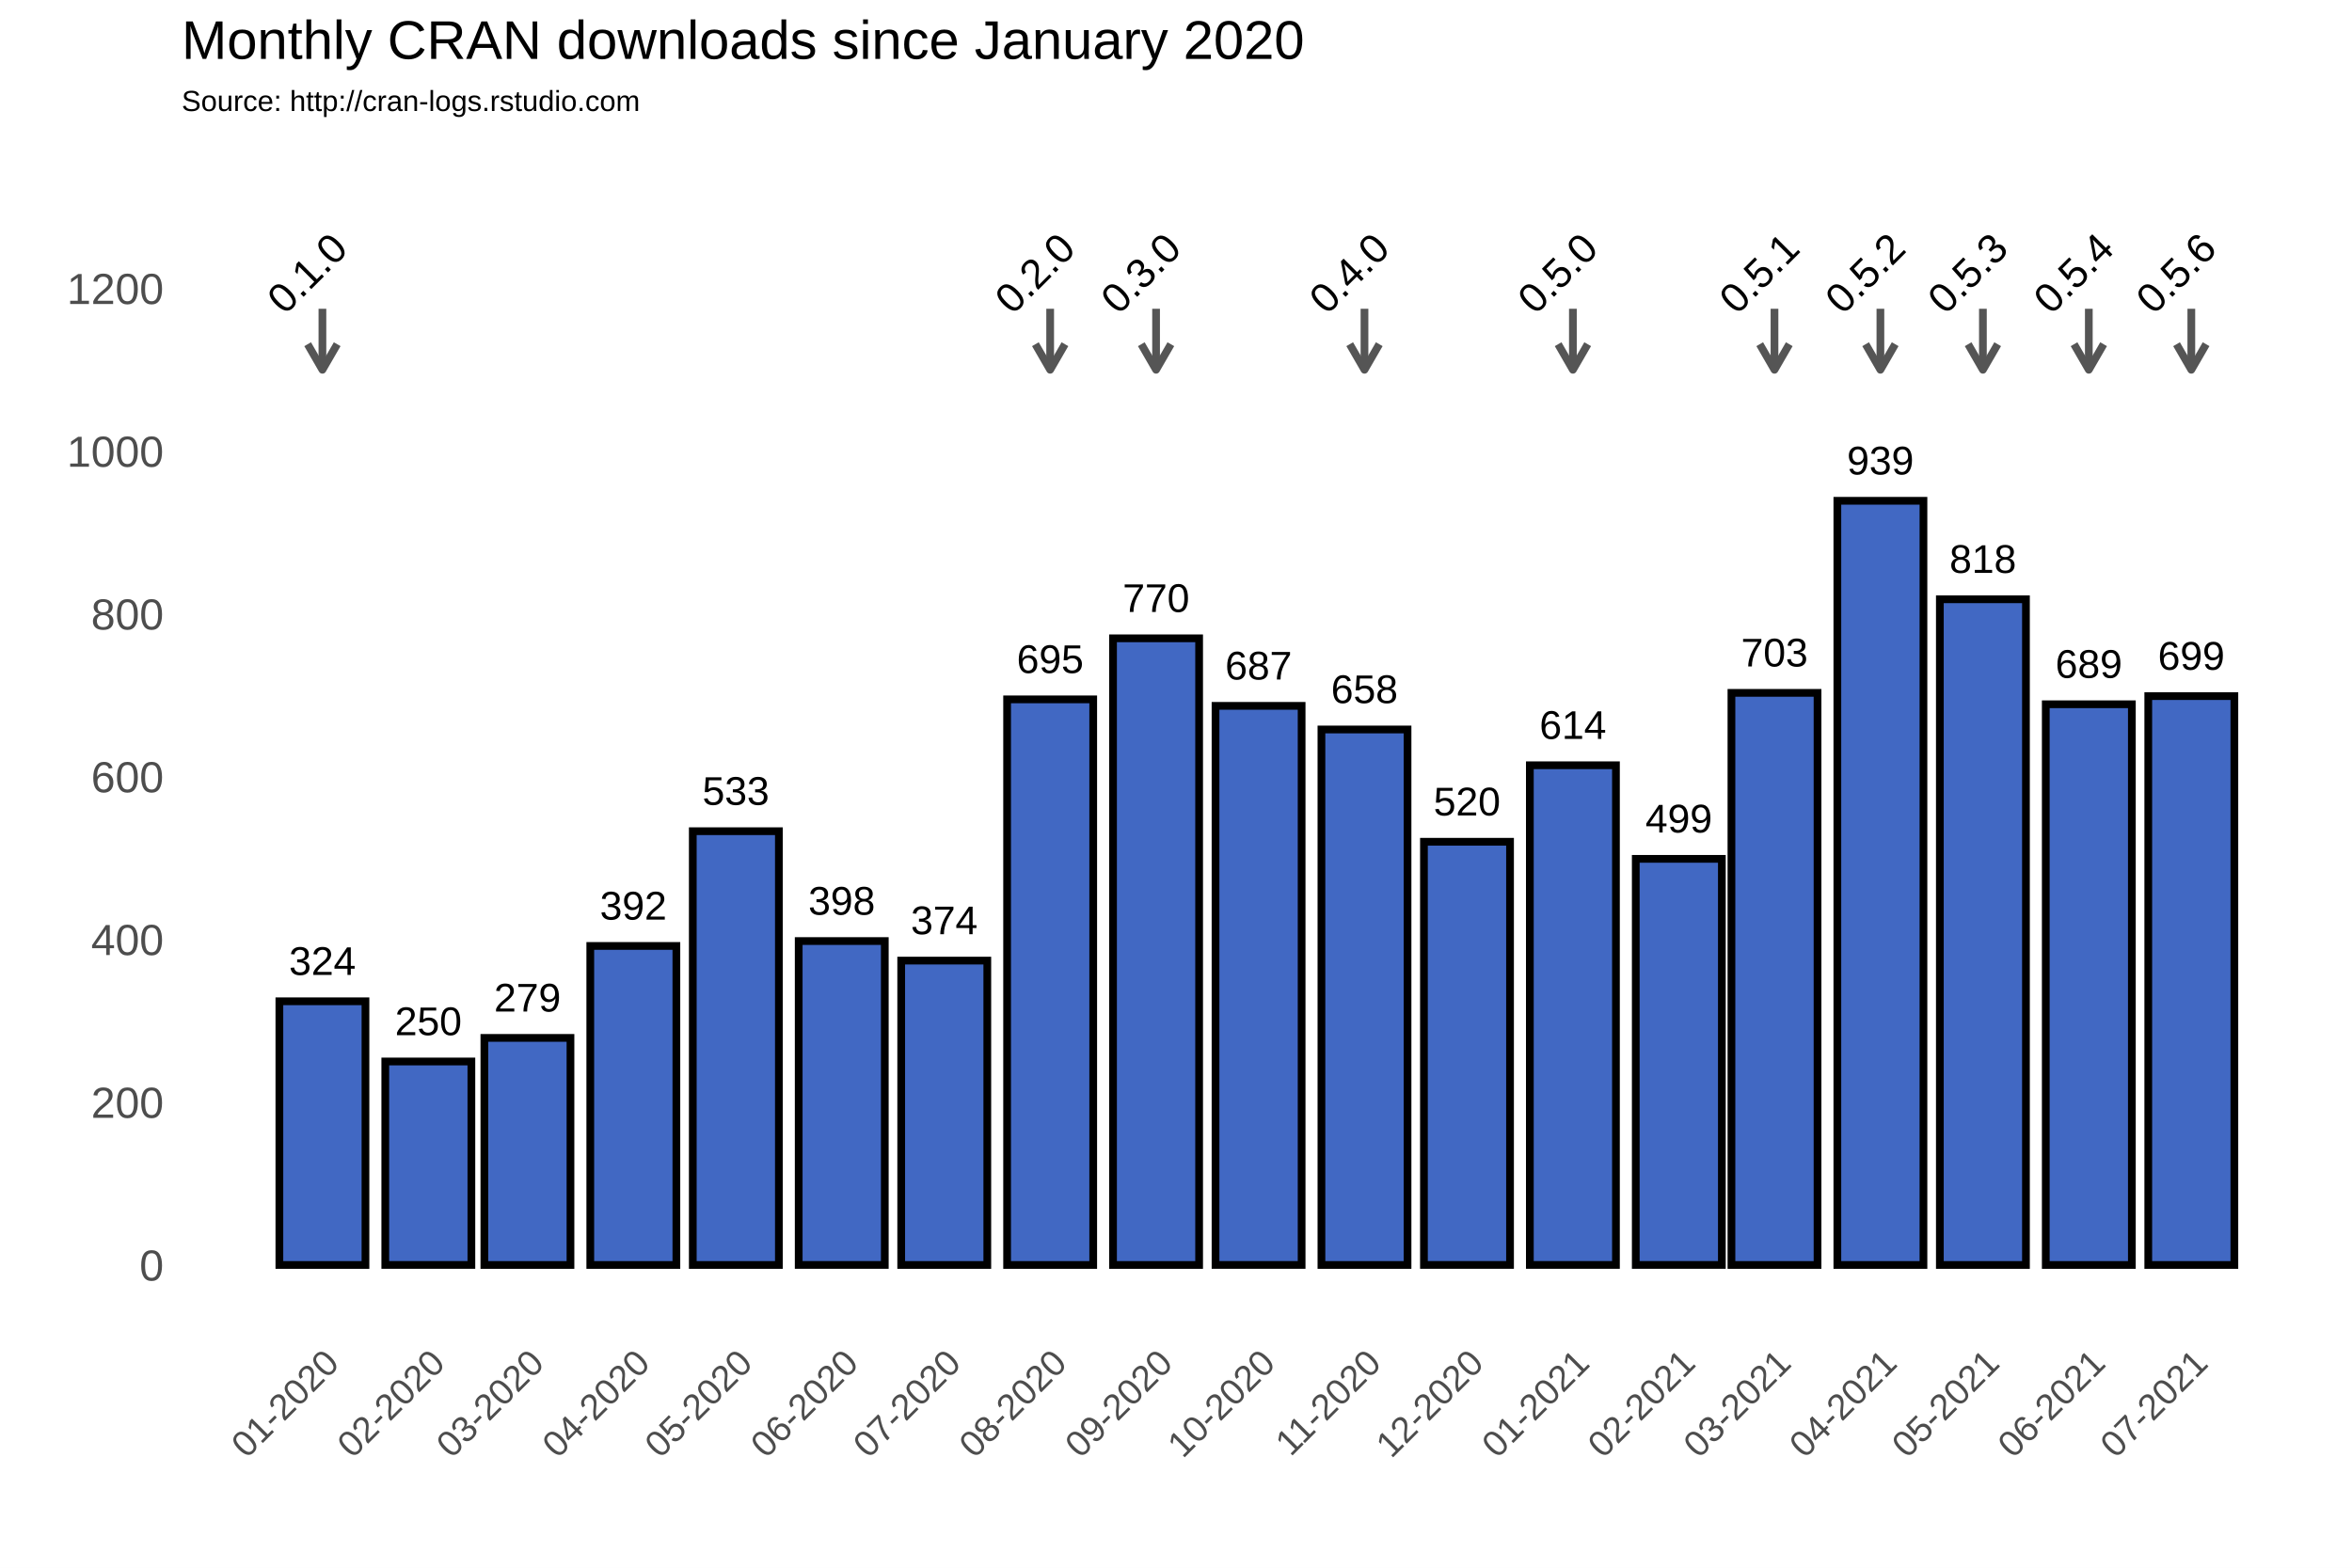
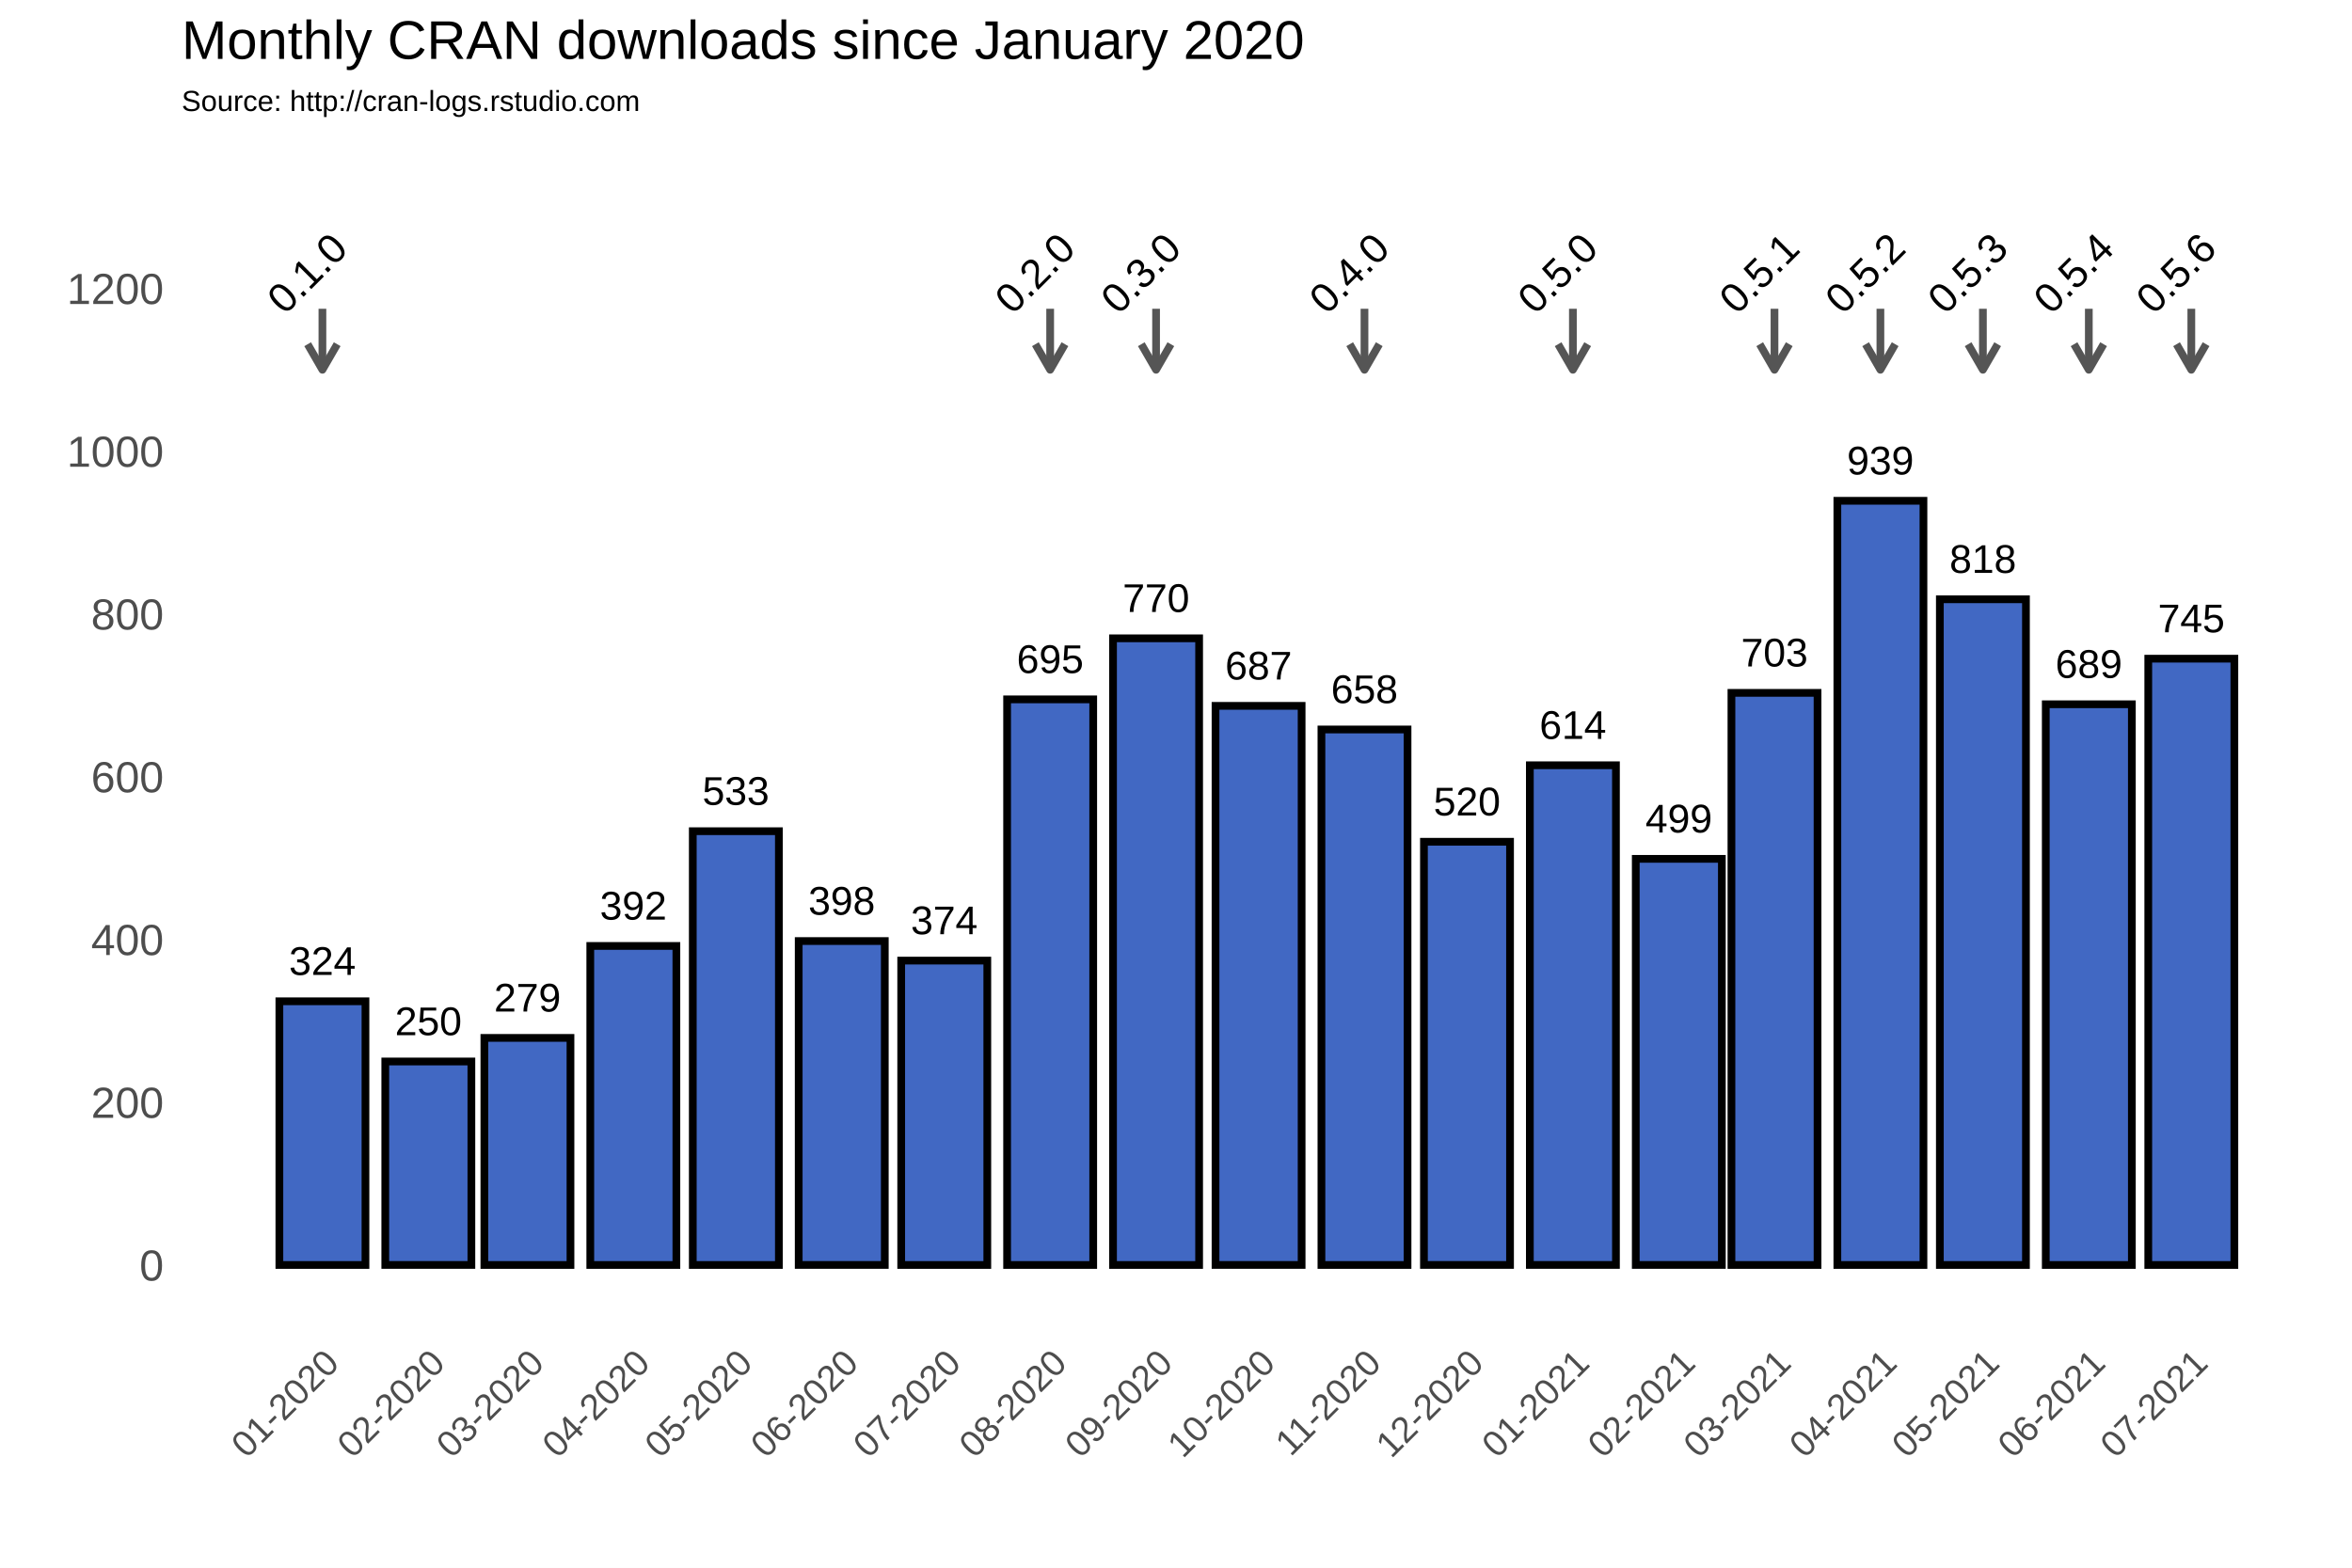
<svg xmlns="http://www.w3.org/2000/svg" class="svglite" width="648.00pt" height="432.00pt" viewBox="0 0 648.00 432.00">
  <defs>
    <style type="text/css">
    .svglite line, .svglite polyline, .svglite polygon, .svglite path, .svglite rect, .svglite circle {
      fill: none;
      stroke: #000000;
      stroke-linecap: round;
      stroke-linejoin: round;
      stroke-miterlimit: 10.00;
    }
  </style>
  </defs>
  <rect width="100%" height="100%" style="stroke: none; fill: #FFFFFF;" />
  <defs>
    <clipPath id="cpMC4wMHw2NDguMDB8MC4wMHw0MzIuMDA=">
      <rect x="0.00" y="0.00" width="648.00" height="432.00" />
    </clipPath>
  </defs>
  <g clip-path="url(#cpMC4wMHw2NDguMDB8MC4wMHw0MzIuMDA=)">
    <rect x="0.00" y="0.00" width="648.00" height="432.00" style="stroke-width: 1.07; stroke: #FFFFFF; fill: #FFFFFF;" />
  </g>
  <defs>
    <clipPath id="cpNTAuMDR8NjQyLjUyfDM3Ljc2fDM2My4zOA==">
      <rect x="50.04" y="37.76" width="592.48" height="325.62" />
    </clipPath>
  </defs>
  <g clip-path="url(#cpNTAuMDR8NjQyLjUyfDM3Ljc2fDM2My4zOA==)">
    <rect x="50.04" y="37.76" width="592.48" height="325.62" style="stroke-width: 1.07; stroke: none;" />
    <polyline points="50.04,326.15 642.52,326.15 " style="stroke-width: 0.53; stroke: #FFFFFF; stroke-linecap: butt;" />
    <polyline points="50.04,281.30 642.52,281.30 " style="stroke-width: 0.53; stroke: #FFFFFF; stroke-linecap: butt;" />
    <polyline points="50.04,236.45 642.52,236.45 " style="stroke-width: 0.53; stroke: #FFFFFF; stroke-linecap: butt;" />
    <polyline points="50.04,191.60 642.52,191.60 " style="stroke-width: 0.53; stroke: #FFFFFF; stroke-linecap: butt;" />
    <polyline points="50.04,146.75 642.52,146.75 " style="stroke-width: 0.53; stroke: #FFFFFF; stroke-linecap: butt;" />
    <polyline points="50.04,101.90 642.52,101.90 " style="stroke-width: 0.53; stroke: #FFFFFF; stroke-linecap: butt;" />
    <polyline points="50.04,57.04 642.52,57.04 " style="stroke-width: 0.53; stroke: #FFFFFF; stroke-linecap: butt;" />
    <polyline points="59.65,363.38 59.65,37.76 " style="stroke-width: 0.53; stroke: #FFFFFF; stroke-linecap: butt;" />
    <polyline points="74.24,363.38 74.24,37.76 " style="stroke-width: 0.53; stroke: #FFFFFF; stroke-linecap: butt;" />
    <polyline points="103.42,363.38 103.42,37.76 " style="stroke-width: 0.53; stroke: #FFFFFF; stroke-linecap: butt;" />
    <polyline points="131.66,363.38 131.66,37.76 " style="stroke-width: 0.53; stroke: #FFFFFF; stroke-linecap: butt;" />
    <polyline points="159.90,363.38 159.90,37.76 " style="stroke-width: 0.53; stroke: #FFFFFF; stroke-linecap: butt;" />
    <polyline points="188.61,363.38 188.61,37.76 " style="stroke-width: 0.53; stroke: #FFFFFF; stroke-linecap: butt;" />
    <polyline points="217.32,363.38 217.32,37.76 " style="stroke-width: 0.53; stroke: #FFFFFF; stroke-linecap: butt;" />
    <polyline points="246.03,363.38 246.03,37.76 " style="stroke-width: 0.53; stroke: #FFFFFF; stroke-linecap: butt;" />
    <polyline points="274.74,363.38 274.74,37.76 " style="stroke-width: 0.53; stroke: #FFFFFF; stroke-linecap: butt;" />
    <polyline points="303.92,363.38 303.92,37.76 " style="stroke-width: 0.53; stroke: #FFFFFF; stroke-linecap: butt;" />
    <polyline points="332.63,363.38 332.63,37.76 " style="stroke-width: 0.53; stroke: #FFFFFF; stroke-linecap: butt;" />
    <polyline points="361.34,363.38 361.34,37.76 " style="stroke-width: 0.53; stroke: #FFFFFF; stroke-linecap: butt;" />
    <polyline points="390.05,363.38 390.05,37.76 " style="stroke-width: 0.53; stroke: #FFFFFF; stroke-linecap: butt;" />
    <polyline points="418.76,363.38 418.76,37.76 " style="stroke-width: 0.53; stroke: #FFFFFF; stroke-linecap: butt;" />
    <polyline points="447.94,363.38 447.94,37.76 " style="stroke-width: 0.53; stroke: #FFFFFF; stroke-linecap: butt;" />
    <polyline points="475.71,363.38 475.71,37.76 " style="stroke-width: 0.53; stroke: #FFFFFF; stroke-linecap: butt;" />
    <polyline points="503.48,363.38 503.48,37.76 " style="stroke-width: 0.53; stroke: #FFFFFF; stroke-linecap: butt;" />
    <polyline points="532.19,363.38 532.19,37.76 " style="stroke-width: 0.53; stroke: #FFFFFF; stroke-linecap: butt;" />
    <polyline points="560.90,363.38 560.90,37.76 " style="stroke-width: 0.53; stroke: #FFFFFF; stroke-linecap: butt;" />
    <polyline points="589.61,363.38 589.61,37.76 " style="stroke-width: 0.53; stroke: #FFFFFF; stroke-linecap: butt;" />
    <polyline points="618.32,363.38 618.32,37.76 " style="stroke-width: 0.53; stroke: #FFFFFF; stroke-linecap: butt;" />
    <polyline points="632.91,363.38 632.91,37.76 " style="stroke-width: 0.53; stroke: #FFFFFF; stroke-linecap: butt;" />
    <polyline points="50.04,348.58 642.52,348.58 " style="stroke-width: 1.07; stroke: #FFFFFF; stroke-linecap: butt;" />
    <polyline points="50.04,303.73 642.52,303.73 " style="stroke-width: 1.07; stroke: #FFFFFF; stroke-linecap: butt;" />
    <polyline points="50.04,258.88 642.52,258.88 " style="stroke-width: 1.07; stroke: #FFFFFF; stroke-linecap: butt;" />
    <polyline points="50.04,214.02 642.52,214.02 " style="stroke-width: 1.07; stroke: #FFFFFF; stroke-linecap: butt;" />
    <polyline points="50.04,169.17 642.52,169.17 " style="stroke-width: 1.07; stroke: #FFFFFF; stroke-linecap: butt;" />
    <polyline points="50.04,124.32 642.52,124.32 " style="stroke-width: 1.07; stroke: #FFFFFF; stroke-linecap: butt;" />
    <polyline points="50.04,79.47 642.52,79.47 " style="stroke-width: 1.07; stroke: #FFFFFF; stroke-linecap: butt;" />
    <polyline points="88.83,363.38 88.83,37.76 " style="stroke-width: 1.07; stroke: #FFFFFF; stroke-linecap: butt;" />
    <polyline points="118.02,363.38 118.02,37.76 " style="stroke-width: 1.07; stroke: #FFFFFF; stroke-linecap: butt;" />
    <polyline points="145.31,363.38 145.31,37.76 " style="stroke-width: 1.07; stroke: #FFFFFF; stroke-linecap: butt;" />
    <polyline points="174.49,363.38 174.49,37.76 " style="stroke-width: 1.07; stroke: #FFFFFF; stroke-linecap: butt;" />
    <polyline points="202.73,363.38 202.73,37.76 " style="stroke-width: 1.07; stroke: #FFFFFF; stroke-linecap: butt;" />
    <polyline points="231.91,363.38 231.91,37.76 " style="stroke-width: 1.07; stroke: #FFFFFF; stroke-linecap: butt;" />
    <polyline points="260.15,363.38 260.15,37.76 " style="stroke-width: 1.07; stroke: #FFFFFF; stroke-linecap: butt;" />
    <polyline points="289.33,363.38 289.33,37.76 " style="stroke-width: 1.07; stroke: #FFFFFF; stroke-linecap: butt;" />
    <polyline points="318.51,363.38 318.51,37.76 " style="stroke-width: 1.07; stroke: #FFFFFF; stroke-linecap: butt;" />
    <polyline points="346.75,363.38 346.75,37.76 " style="stroke-width: 1.07; stroke: #FFFFFF; stroke-linecap: butt;" />
    <polyline points="375.93,363.38 375.93,37.76 " style="stroke-width: 1.07; stroke: #FFFFFF; stroke-linecap: butt;" />
    <polyline points="404.17,363.38 404.17,37.76 " style="stroke-width: 1.07; stroke: #FFFFFF; stroke-linecap: butt;" />
    <polyline points="433.35,363.38 433.35,37.76 " style="stroke-width: 1.07; stroke: #FFFFFF; stroke-linecap: butt;" />
    <polyline points="462.53,363.38 462.53,37.76 " style="stroke-width: 1.07; stroke: #FFFFFF; stroke-linecap: butt;" />
    <polyline points="488.89,363.38 488.89,37.76 " style="stroke-width: 1.07; stroke: #FFFFFF; stroke-linecap: butt;" />
    <polyline points="518.07,363.38 518.07,37.76 " style="stroke-width: 1.07; stroke: #FFFFFF; stroke-linecap: butt;" />
    <polyline points="546.31,363.38 546.31,37.76 " style="stroke-width: 1.07; stroke: #FFFFFF; stroke-linecap: butt;" />
    <polyline points="575.49,363.38 575.49,37.76 " style="stroke-width: 1.07; stroke: #FFFFFF; stroke-linecap: butt;" />
    <polyline points="603.73,363.38 603.73,37.76 " style="stroke-width: 1.07; stroke: #FFFFFF; stroke-linecap: butt;" />
    <rect x="76.97" y="275.92" width="23.72" height="72.66" style="stroke-width: 2.13; stroke-linecap: square; stroke-linejoin: miter; fill: #4168C3;" />
    <rect x="106.15" y="292.51" width="23.72" height="56.06" style="stroke-width: 2.13; stroke-linecap: square; stroke-linejoin: miter; fill: #4168C3;" />
    <rect x="133.45" y="286.01" width="23.72" height="62.57" style="stroke-width: 2.13; stroke-linecap: square; stroke-linejoin: miter; fill: #4168C3;" />
    <rect x="162.63" y="260.67" width="23.72" height="87.91" style="stroke-width: 2.13; stroke-linecap: square; stroke-linejoin: miter; fill: #4168C3;" />
    <rect x="190.87" y="229.05" width="23.72" height="119.53" style="stroke-width: 2.13; stroke-linecap: square; stroke-linejoin: miter; fill: #4168C3;" />
    <rect x="220.05" y="259.32" width="23.72" height="89.25" style="stroke-width: 2.13; stroke-linecap: square; stroke-linejoin: miter; fill: #4168C3;" />
    <rect x="248.29" y="264.71" width="23.72" height="83.87" style="stroke-width: 2.13; stroke-linecap: square; stroke-linejoin: miter; fill: #4168C3;" />
    <rect x="277.47" y="192.72" width="23.72" height="155.86" style="stroke-width: 2.13; stroke-linecap: square; stroke-linejoin: miter; fill: #4168C3;" />
    <rect x="306.65" y="175.90" width="23.72" height="172.68" style="stroke-width: 2.13; stroke-linecap: square; stroke-linejoin: miter; fill: #4168C3;" />
    <rect x="334.89" y="194.51" width="23.72" height="154.06" style="stroke-width: 2.13; stroke-linecap: square; stroke-linejoin: miter; fill: #4168C3;" />
    <rect x="364.07" y="201.02" width="23.72" height="147.56" style="stroke-width: 2.13; stroke-linecap: square; stroke-linejoin: miter; fill: #4168C3;" />
    <rect x="392.31" y="231.96" width="23.72" height="116.61" style="stroke-width: 2.13; stroke-linecap: square; stroke-linejoin: miter; fill: #4168C3;" />
    <rect x="421.49" y="210.88" width="23.72" height="137.69" style="stroke-width: 2.13; stroke-linecap: square; stroke-linejoin: miter; fill: #4168C3;" />
    <rect x="450.67" y="236.67" width="23.72" height="111.90" style="stroke-width: 2.13; stroke-linecap: square; stroke-linejoin: miter; fill: #4168C3;" />
    <rect x="477.03" y="190.93" width="23.72" height="157.65" style="stroke-width: 2.13; stroke-linecap: square; stroke-linejoin: miter; fill: #4168C3;" />
    <rect x="506.21" y="138.00" width="23.72" height="210.58" style="stroke-width: 2.13; stroke-linecap: square; stroke-linejoin: miter; fill: #4168C3;" />
    <rect x="534.45" y="165.14" width="23.72" height="183.44" style="stroke-width: 2.13; stroke-linecap: square; stroke-linejoin: miter; fill: #4168C3;" />
    <rect x="563.63" y="194.07" width="23.72" height="154.51" style="stroke-width: 2.13; stroke-linecap: square; stroke-linejoin: miter; fill: #4168C3;" />
-     <rect x="591.87" y="191.82" width="23.72" height="156.76" style="stroke-width: 2.13; stroke-linecap: square; stroke-linejoin: miter; fill: #4168C3;" />
+     <rect x="591.87" y="181.51" width="23.72" height="167.07" style="stroke-width: 2.13; stroke-linecap: square; stroke-linejoin: miter; fill: #4168C3;" />
    <text x="88.83" y="268.66" text-anchor="middle" style="font-size: 11.04px; font-family: Arial;" textLength="18.40px" lengthAdjust="spacingAndGlyphs">324</text>
    <text x="118.02" y="285.25" text-anchor="middle" style="font-size: 11.04px; font-family: Arial;" textLength="18.40px" lengthAdjust="spacingAndGlyphs">250</text>
    <text x="145.31" y="278.75" text-anchor="middle" style="font-size: 11.04px; font-family: Arial;" textLength="18.40px" lengthAdjust="spacingAndGlyphs">279</text>
    <text x="174.49" y="253.41" text-anchor="middle" style="font-size: 11.04px; font-family: Arial;" textLength="18.40px" lengthAdjust="spacingAndGlyphs">392</text>
    <text x="202.73" y="221.79" text-anchor="middle" style="font-size: 11.04px; font-family: Arial;" textLength="18.40px" lengthAdjust="spacingAndGlyphs">533</text>
    <text x="231.91" y="252.06" text-anchor="middle" style="font-size: 11.04px; font-family: Arial;" textLength="18.40px" lengthAdjust="spacingAndGlyphs">398</text>
    <text x="260.15" y="257.44" text-anchor="middle" style="font-size: 11.04px; font-family: Arial;" textLength="18.40px" lengthAdjust="spacingAndGlyphs">374</text>
    <text x="289.33" y="185.46" text-anchor="middle" style="font-size: 11.04px; font-family: Arial;" textLength="18.40px" lengthAdjust="spacingAndGlyphs">695</text>
    <text x="318.51" y="168.64" text-anchor="middle" style="font-size: 11.04px; font-family: Arial;" textLength="18.40px" lengthAdjust="spacingAndGlyphs">770</text>
    <text x="346.75" y="187.25" text-anchor="middle" style="font-size: 11.04px; font-family: Arial;" textLength="18.40px" lengthAdjust="spacingAndGlyphs">687</text>
    <text x="375.93" y="193.75" text-anchor="middle" style="font-size: 11.04px; font-family: Arial;" textLength="18.40px" lengthAdjust="spacingAndGlyphs">658</text>
    <text x="404.17" y="224.70" text-anchor="middle" style="font-size: 11.04px; font-family: Arial;" textLength="18.40px" lengthAdjust="spacingAndGlyphs">520</text>
    <text x="433.35" y="203.62" text-anchor="middle" style="font-size: 11.04px; font-family: Arial;" textLength="18.40px" lengthAdjust="spacingAndGlyphs">614</text>
    <text x="462.53" y="229.41" text-anchor="middle" style="font-size: 11.04px; font-family: Arial;" textLength="18.40px" lengthAdjust="spacingAndGlyphs">499</text>
    <text x="488.89" y="183.66" text-anchor="middle" style="font-size: 11.04px; font-family: Arial;" textLength="18.40px" lengthAdjust="spacingAndGlyphs">703</text>
    <text x="518.07" y="130.74" text-anchor="middle" style="font-size: 11.04px; font-family: Arial;" textLength="18.40px" lengthAdjust="spacingAndGlyphs">939</text>
    <text x="546.31" y="157.87" text-anchor="middle" style="font-size: 11.04px; font-family: Arial;" textLength="18.40px" lengthAdjust="spacingAndGlyphs">818</text>
    <text x="575.49" y="186.80" text-anchor="middle" style="font-size: 11.04px; font-family: Arial;" textLength="18.40px" lengthAdjust="spacingAndGlyphs">689</text>
-     <text x="603.73" y="184.56" text-anchor="middle" style="font-size: 11.04px; font-family: Arial;" textLength="18.40px" lengthAdjust="spacingAndGlyphs">699</text>
+     <text x="603.73" y="174.24" text-anchor="middle" style="font-size: 11.04px; font-family: Arial;" textLength="18.40px" lengthAdjust="spacingAndGlyphs">745</text>
    <line x1="88.83" y1="85.08" x2="88.83" y2="101.90" style="stroke-width: 2.13; stroke: #555555; stroke-linecap: butt;" />
    <polyline points="84.76,94.85 88.83,101.90 92.90,94.85 " style="stroke-width: 2.13; stroke: #555555; stroke-linecap: butt;" />
    <line x1="289.33" y1="85.08" x2="289.33" y2="101.90" style="stroke-width: 2.13; stroke: #555555; stroke-linecap: butt;" />
    <polyline points="285.26,94.85 289.33,101.90 293.40,94.85 " style="stroke-width: 2.13; stroke: #555555; stroke-linecap: butt;" />
    <line x1="318.51" y1="85.08" x2="318.51" y2="101.90" style="stroke-width: 2.13; stroke: #555555; stroke-linecap: butt;" />
    <polyline points="314.44,94.85 318.51,101.90 322.58,94.85 " style="stroke-width: 2.13; stroke: #555555; stroke-linecap: butt;" />
    <line x1="375.93" y1="85.08" x2="375.93" y2="101.90" style="stroke-width: 2.13; stroke: #555555; stroke-linecap: butt;" />
    <polyline points="371.86,94.85 375.93,101.90 380.00,94.85 " style="stroke-width: 2.13; stroke: #555555; stroke-linecap: butt;" />
    <line x1="433.35" y1="85.08" x2="433.35" y2="101.90" style="stroke-width: 2.13; stroke: #555555; stroke-linecap: butt;" />
    <polyline points="429.28,94.85 433.35,101.90 437.42,94.85 " style="stroke-width: 2.13; stroke: #555555; stroke-linecap: butt;" />
    <line x1="488.89" y1="85.08" x2="488.89" y2="101.90" style="stroke-width: 2.13; stroke: #555555; stroke-linecap: butt;" />
    <polyline points="484.82,94.85 488.89,101.90 492.96,94.85 " style="stroke-width: 2.13; stroke: #555555; stroke-linecap: butt;" />
    <line x1="518.07" y1="85.08" x2="518.07" y2="101.90" style="stroke-width: 2.13; stroke: #555555; stroke-linecap: butt;" />
    <polyline points="514.00,94.85 518.07,101.90 522.14,94.85 " style="stroke-width: 2.13; stroke: #555555; stroke-linecap: butt;" />
    <line x1="546.31" y1="85.08" x2="546.31" y2="101.90" style="stroke-width: 2.13; stroke: #555555; stroke-linecap: butt;" />
    <polyline points="542.24,94.85 546.31,101.90 550.38,94.85 " style="stroke-width: 2.13; stroke: #555555; stroke-linecap: butt;" />
    <line x1="575.49" y1="85.08" x2="575.49" y2="101.90" style="stroke-width: 2.13; stroke: #555555; stroke-linecap: butt;" />
    <polyline points="571.42,94.85 575.49,101.90 579.56,94.85 " style="stroke-width: 2.13; stroke: #555555; stroke-linecap: butt;" />
    <line x1="603.73" y1="85.08" x2="603.73" y2="101.90" style="stroke-width: 2.13; stroke: #555555; stroke-linecap: butt;" />
    <polyline points="599.66,94.85 603.73,101.90 607.80,94.85 " style="stroke-width: 2.13; stroke: #555555; stroke-linecap: butt;" />
    <text transform="translate(87.40,78.03) rotate(-45)" text-anchor="middle" style="font-size: 11.38px; font-family: Arial;" textLength="25.31px" lengthAdjust="spacingAndGlyphs">0.1.0</text>
    <text transform="translate(287.89,78.03) rotate(-45)" text-anchor="middle" style="font-size: 11.38px; font-family: Arial;" textLength="25.31px" lengthAdjust="spacingAndGlyphs">0.2.0</text>
    <text transform="translate(317.07,78.03) rotate(-45)" text-anchor="middle" style="font-size: 11.38px; font-family: Arial;" textLength="25.31px" lengthAdjust="spacingAndGlyphs">0.3.0</text>
    <text transform="translate(374.49,78.03) rotate(-45)" text-anchor="middle" style="font-size: 11.38px; font-family: Arial;" textLength="25.31px" lengthAdjust="spacingAndGlyphs">0.4.0</text>
    <text transform="translate(431.91,78.03) rotate(-45)" text-anchor="middle" style="font-size: 11.38px; font-family: Arial;" textLength="25.31px" lengthAdjust="spacingAndGlyphs">0.5.0</text>
    <text transform="translate(487.45,78.03) rotate(-45)" text-anchor="middle" style="font-size: 11.38px; font-family: Arial;" textLength="25.31px" lengthAdjust="spacingAndGlyphs">0.5.1</text>
    <text transform="translate(516.63,78.03) rotate(-45)" text-anchor="middle" style="font-size: 11.38px; font-family: Arial;" textLength="25.31px" lengthAdjust="spacingAndGlyphs">0.5.2</text>
    <text transform="translate(544.87,78.03) rotate(-45)" text-anchor="middle" style="font-size: 11.38px; font-family: Arial;" textLength="25.31px" lengthAdjust="spacingAndGlyphs">0.5.3</text>
    <text transform="translate(574.05,78.03) rotate(-45)" text-anchor="middle" style="font-size: 11.38px; font-family: Arial;" textLength="25.31px" lengthAdjust="spacingAndGlyphs">0.5.4</text>
    <text transform="translate(602.29,78.03) rotate(-45)" text-anchor="middle" style="font-size: 11.38px; font-family: Arial;" textLength="25.31px" lengthAdjust="spacingAndGlyphs">0.5.6</text>
  </g>
  <g clip-path="url(#cpMC4wMHw2NDguMDB8MC4wMHw0MzIuMDA=)">
    <text x="45.11" y="352.88" text-anchor="end" style="font-size: 12.00px; fill: #4D4D4D; font-family: Arial;" textLength="6.67px" lengthAdjust="spacingAndGlyphs">0</text>
    <text x="45.11" y="308.03" text-anchor="end" style="font-size: 12.00px; fill: #4D4D4D; font-family: Arial;" textLength="20.02px" lengthAdjust="spacingAndGlyphs">200</text>
    <text x="45.11" y="263.17" text-anchor="end" style="font-size: 12.00px; fill: #4D4D4D; font-family: Arial;" textLength="20.02px" lengthAdjust="spacingAndGlyphs">400</text>
    <text x="45.11" y="218.32" text-anchor="end" style="font-size: 12.00px; fill: #4D4D4D; font-family: Arial;" textLength="20.02px" lengthAdjust="spacingAndGlyphs">600</text>
    <text x="45.11" y="173.47" text-anchor="end" style="font-size: 12.00px; fill: #4D4D4D; font-family: Arial;" textLength="20.02px" lengthAdjust="spacingAndGlyphs">800</text>
    <text x="45.11" y="128.62" text-anchor="end" style="font-size: 12.00px; fill: #4D4D4D; font-family: Arial;" textLength="26.70px" lengthAdjust="spacingAndGlyphs">1000</text>
    <text x="45.11" y="83.77" text-anchor="end" style="font-size: 12.00px; fill: #4D4D4D; font-family: Arial;" textLength="26.70px" lengthAdjust="spacingAndGlyphs">1200</text>
    <text transform="translate(93.90,376.17) rotate(-45)" text-anchor="end" style="font-size: 10.00px; fill: #4D4D4D; font-family: Arial;" textLength="36.73px" lengthAdjust="spacingAndGlyphs">01-2020</text>
    <text transform="translate(123.08,376.17) rotate(-45)" text-anchor="end" style="font-size: 10.00px; fill: #4D4D4D; font-family: Arial;" textLength="36.73px" lengthAdjust="spacingAndGlyphs">02-2020</text>
    <text transform="translate(150.38,376.17) rotate(-45)" text-anchor="end" style="font-size: 10.00px; fill: #4D4D4D; font-family: Arial;" textLength="36.73px" lengthAdjust="spacingAndGlyphs">03-2020</text>
    <text transform="translate(179.56,376.17) rotate(-45)" text-anchor="end" style="font-size: 10.00px; fill: #4D4D4D; font-family: Arial;" textLength="36.73px" lengthAdjust="spacingAndGlyphs">04-2020</text>
    <text transform="translate(207.80,376.17) rotate(-45)" text-anchor="end" style="font-size: 10.00px; fill: #4D4D4D; font-family: Arial;" textLength="36.73px" lengthAdjust="spacingAndGlyphs">05-2020</text>
    <text transform="translate(236.98,376.17) rotate(-45)" text-anchor="end" style="font-size: 10.00px; fill: #4D4D4D; font-family: Arial;" textLength="36.73px" lengthAdjust="spacingAndGlyphs">06-2020</text>
    <text transform="translate(265.22,376.17) rotate(-45)" text-anchor="end" style="font-size: 10.00px; fill: #4D4D4D; font-family: Arial;" textLength="36.73px" lengthAdjust="spacingAndGlyphs">07-2020</text>
    <text transform="translate(294.40,376.17) rotate(-45)" text-anchor="end" style="font-size: 10.00px; fill: #4D4D4D; font-family: Arial;" textLength="36.73px" lengthAdjust="spacingAndGlyphs">08-2020</text>
    <text transform="translate(323.58,376.17) rotate(-45)" text-anchor="end" style="font-size: 10.00px; fill: #4D4D4D; font-family: Arial;" textLength="36.73px" lengthAdjust="spacingAndGlyphs">09-2020</text>
    <text transform="translate(351.82,376.17) rotate(-45)" text-anchor="end" style="font-size: 10.00px; fill: #4D4D4D; font-family: Arial;" textLength="36.73px" lengthAdjust="spacingAndGlyphs">10-2020</text>
    <text transform="translate(381.00,376.17) rotate(-45)" text-anchor="end" style="font-size: 10.00px; fill: #4D4D4D; font-family: Arial;" textLength="35.99px" lengthAdjust="spacingAndGlyphs">11-2020</text>
    <text transform="translate(409.24,376.17) rotate(-45)" text-anchor="end" style="font-size: 10.00px; fill: #4D4D4D; font-family: Arial;" textLength="36.73px" lengthAdjust="spacingAndGlyphs">12-2020</text>
    <text transform="translate(438.42,376.17) rotate(-45)" text-anchor="end" style="font-size: 10.00px; fill: #4D4D4D; font-family: Arial;" textLength="36.73px" lengthAdjust="spacingAndGlyphs">01-2021</text>
    <text transform="translate(467.60,376.17) rotate(-45)" text-anchor="end" style="font-size: 10.00px; fill: #4D4D4D; font-family: Arial;" textLength="36.73px" lengthAdjust="spacingAndGlyphs">02-2021</text>
    <text transform="translate(493.96,376.17) rotate(-45)" text-anchor="end" style="font-size: 10.00px; fill: #4D4D4D; font-family: Arial;" textLength="36.73px" lengthAdjust="spacingAndGlyphs">03-2021</text>
    <text transform="translate(523.14,376.17) rotate(-45)" text-anchor="end" style="font-size: 10.00px; fill: #4D4D4D; font-family: Arial;" textLength="36.73px" lengthAdjust="spacingAndGlyphs">04-2021</text>
    <text transform="translate(551.38,376.17) rotate(-45)" text-anchor="end" style="font-size: 10.00px; fill: #4D4D4D; font-family: Arial;" textLength="36.73px" lengthAdjust="spacingAndGlyphs">05-2021</text>
    <text transform="translate(580.56,376.17) rotate(-45)" text-anchor="end" style="font-size: 10.00px; fill: #4D4D4D; font-family: Arial;" textLength="36.73px" lengthAdjust="spacingAndGlyphs">06-2021</text>
    <text transform="translate(608.80,376.17) rotate(-45)" text-anchor="end" style="font-size: 10.00px; fill: #4D4D4D; font-family: Arial;" textLength="36.73px" lengthAdjust="spacingAndGlyphs">07-2021</text>
    <text x="50.04" y="30.59" style="font-size: 8.00px; font-family: Arial;" textLength="126.32px" lengthAdjust="spacingAndGlyphs">Source: http://cran-logs.rstudio.com</text>
    <text x="50.04" y="16.22" style="font-size: 15.00px; font-family: Arial;" textLength="309.25px" lengthAdjust="spacingAndGlyphs">Monthly CRAN downloads since January 2020</text>
  </g>
</svg>
